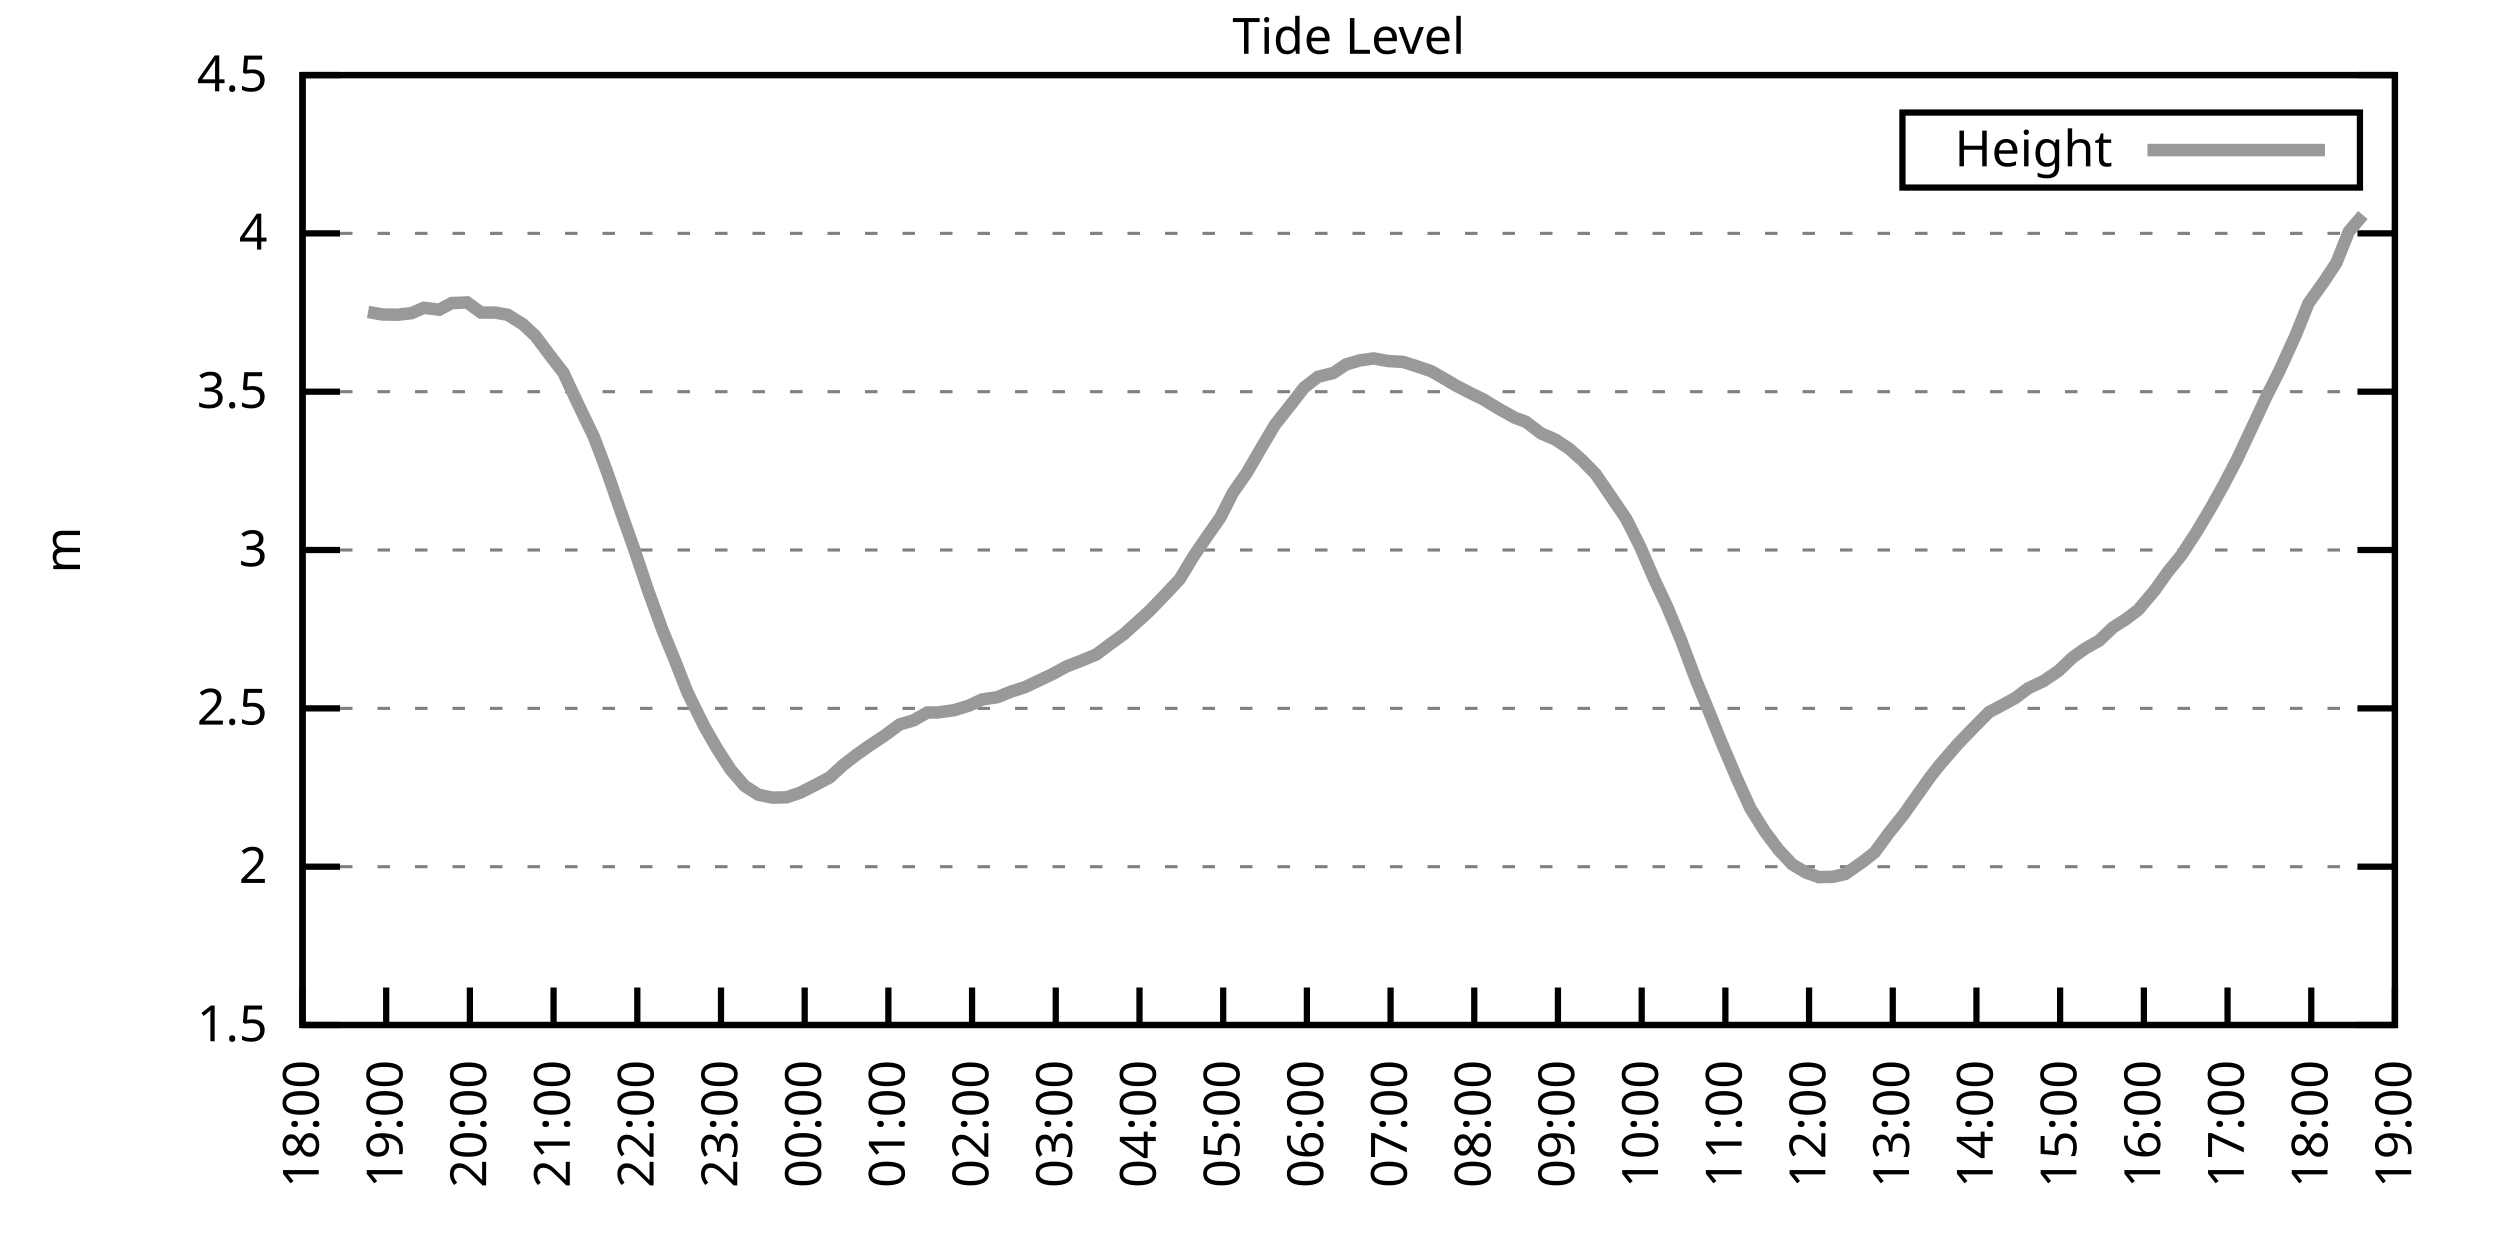
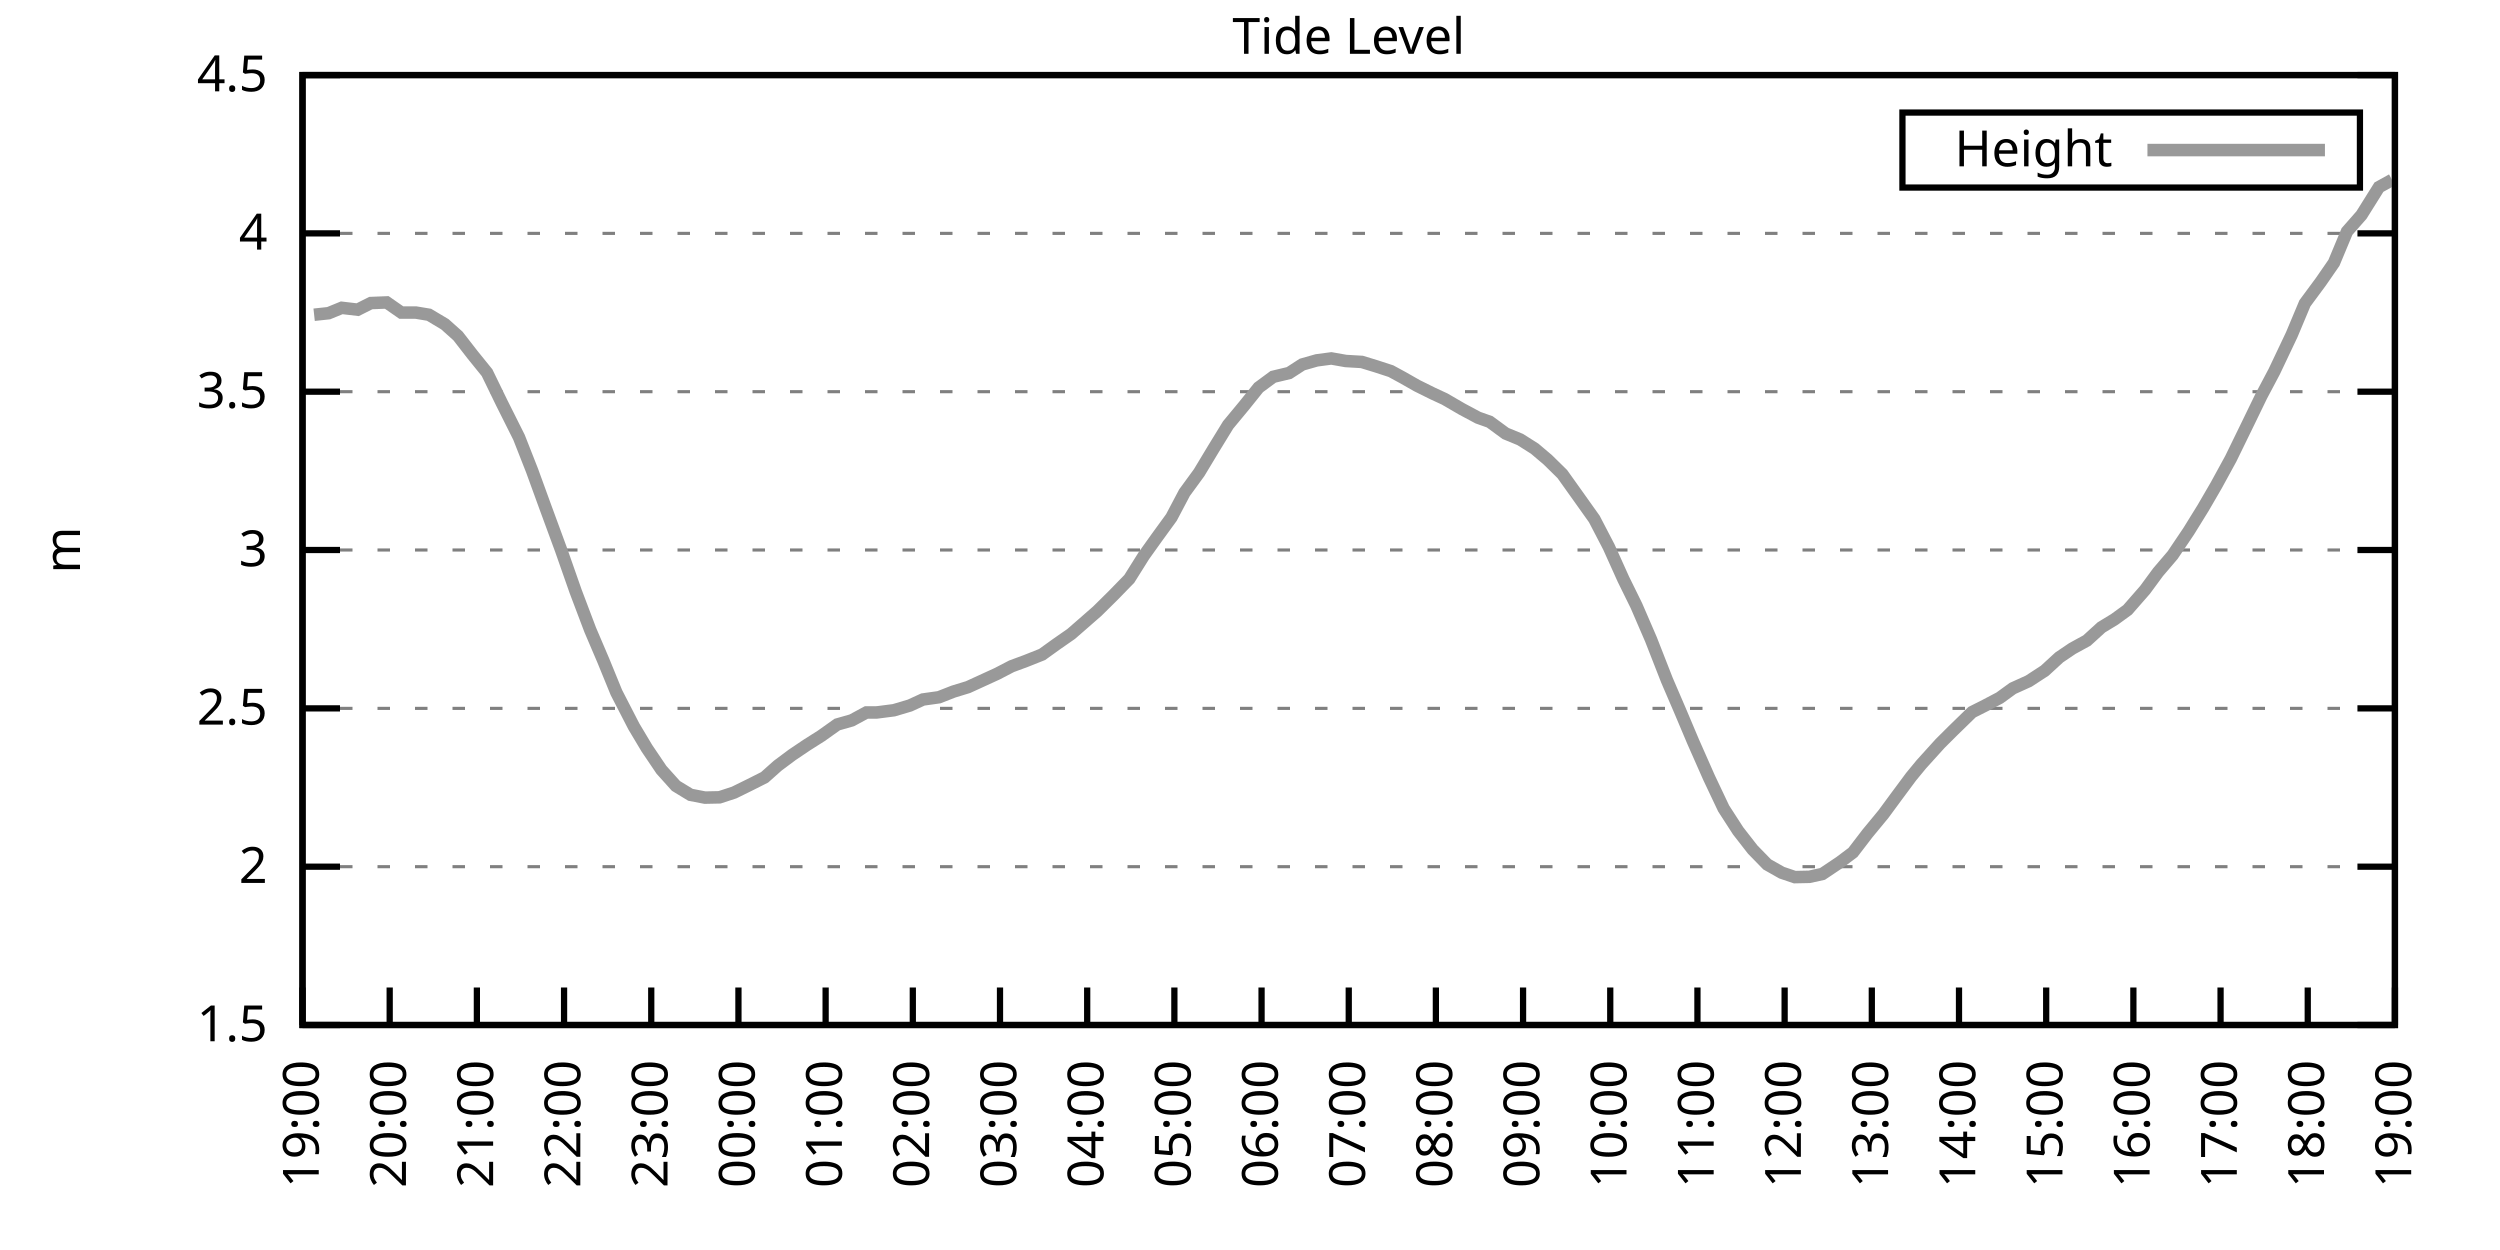
<svg xmlns="http://www.w3.org/2000/svg" xmlns:xlink="http://www.w3.org/1999/xlink" width="400" height="200" viewBox="0 0 400 200">
  <g id="gnuplot_canvas">
    <rect x="0" y="0" width="400" height="200" fill="none" />
    <defs>
      <circle id="gpDot" r="0.5" stroke-width="0.5" stroke="currentColor" />
      <path id="gpPt0" stroke-width="0.333" stroke="currentColor" d="M-1,0 h2 M0,-1 v2" />
      <path id="gpPt1" stroke-width="0.333" stroke="currentColor" d="M-1,-1 L1,1 M1,-1 L-1,1" />
      <path id="gpPt2" stroke-width="0.333" stroke="currentColor" d="M-1,0 L1,0 M0,-1 L0,1 M-1,-1 L1,1 M-1,1 L1,-1" />
      <rect id="gpPt3" stroke-width="0.333" stroke="currentColor" x="-1" y="-1" width="2" height="2" />
      <rect id="gpPt4" stroke-width="0.333" stroke="currentColor" fill="currentColor" x="-1" y="-1" width="2" height="2" />
      <circle id="gpPt5" stroke-width="0.333" stroke="currentColor" cx="0" cy="0" r="1" />
      <use xlink:href="#gpPt5" id="gpPt6" fill="currentColor" stroke="none" />
      <path id="gpPt7" stroke-width="0.333" stroke="currentColor" d="M0,-1.33 L-1.33,0.67 L1.33,0.67 z" />
      <use xlink:href="#gpPt7" id="gpPt8" fill="currentColor" stroke="none" />
      <use xlink:href="#gpPt7" id="gpPt9" stroke="currentColor" transform="rotate(180)" />
      <use xlink:href="#gpPt9" id="gpPt10" fill="currentColor" stroke="none" />
      <use xlink:href="#gpPt3" id="gpPt11" stroke="currentColor" transform="rotate(45)" />
      <use xlink:href="#gpPt11" id="gpPt12" fill="currentColor" stroke="none" />
      <path id="gpPt13" stroke-width="0.333" stroke="currentColor" d="M0,1.330 L1.265,0.411 L0.782,-1.067 L-0.782,-1.076 L-1.265,0.411 z" />
      <use xlink:href="#gpPt13" id="gpPt14" fill="currentColor" stroke="none" />
      <filter id="textbox" filterUnits="objectBoundingBox" x="0" y="0" height="1" width="1">
        <feFlood flood-color="white" flood-opacity="1" result="bgnd" />
        <feComposite in="SourceGraphic" in2="bgnd" operator="atop" />
      </filter>
      <filter id="greybox" filterUnits="objectBoundingBox" x="0" y="0" height="1" width="1">
        <feFlood flood-color="lightgrey" flood-opacity="1" result="grey" />
        <feComposite in="SourceGraphic" in2="grey" operator="atop" />
      </filter>
    </defs>
    <g fill="none" color="white" stroke="currentColor" stroke-width="1.00" stroke-linecap="butt" stroke-linejoin="miter">
</g>
    <g fill="none" color="black" stroke="currentColor" stroke-width="1.00" stroke-linecap="butt" stroke-linejoin="miter">
      <g stroke="none" shape-rendering="crispEdges">
        <polygon fill="rgb(255, 255, 255)" points="48.40,164.00 383.18,164.00 383.18,12.02 48.40,12.02 " />
      </g>
    </g>
    <g fill="none" color="black" stroke="currentColor" stroke-width="1.00" stroke-linecap="butt" stroke-linejoin="miter">
</g>
    <g fill="none" color="black" stroke="black" stroke-width="0.50" stroke-linecap="butt" stroke-linejoin="miter">
</g>
    <g fill="none" color="gray" stroke="currentColor" stroke-width="0.50" stroke-linecap="butt" stroke-linejoin="miter">
      <path stroke="gray" stroke-dasharray="2,4" class="gridline" d="M48.40,164.00 L383.19,164.00  " />
    </g>
    <g fill="none" color="gray" stroke="gray" stroke-width="1.00" stroke-linecap="butt" stroke-linejoin="miter">
</g>
    <g fill="none" color="black" stroke="currentColor" stroke-width="1.00" stroke-linecap="butt" stroke-linejoin="miter">
      <path stroke="black" d="M48.40,164.00 L54.40,164.00 M383.19,164.00 L377.19,164.00  " />
      <g transform="translate(42.80,166.60)" stroke="none" fill="black" font-family="Sans" font-size="8.00" text-anchor="end">
        <text>
          <tspan font-family="Sans"> 1.5</tspan>
        </text>
      </g>
    </g>
    <g fill="none" color="black" stroke="currentColor" stroke-width="1.00" stroke-linecap="butt" stroke-linejoin="miter">
</g>
    <g fill="none" color="black" stroke="black" stroke-width="0.50" stroke-linecap="butt" stroke-linejoin="miter">
</g>
    <g fill="none" color="gray" stroke="currentColor" stroke-width="0.50" stroke-linecap="butt" stroke-linejoin="miter">
      <path stroke="gray" stroke-dasharray="2,4" class="gridline" d="M48.40,138.67 L383.19,138.67  " />
    </g>
    <g fill="none" color="gray" stroke="gray" stroke-width="1.00" stroke-linecap="butt" stroke-linejoin="miter">
</g>
    <g fill="none" color="black" stroke="currentColor" stroke-width="1.00" stroke-linecap="butt" stroke-linejoin="miter">
      <path stroke="black" d="M48.40,138.67 L54.40,138.67 M383.19,138.67 L377.19,138.67  " />
      <g transform="translate(42.80,141.27)" stroke="none" fill="black" font-family="Sans" font-size="8.00" text-anchor="end">
        <text>
          <tspan font-family="Sans"> 2</tspan>
        </text>
      </g>
    </g>
    <g fill="none" color="black" stroke="currentColor" stroke-width="1.00" stroke-linecap="butt" stroke-linejoin="miter">
</g>
    <g fill="none" color="black" stroke="black" stroke-width="0.50" stroke-linecap="butt" stroke-linejoin="miter">
</g>
    <g fill="none" color="gray" stroke="currentColor" stroke-width="0.50" stroke-linecap="butt" stroke-linejoin="miter">
      <path stroke="gray" stroke-dasharray="2,4" class="gridline" d="M48.40,113.34 L383.19,113.34  " />
    </g>
    <g fill="none" color="gray" stroke="gray" stroke-width="1.00" stroke-linecap="butt" stroke-linejoin="miter">
</g>
    <g fill="none" color="black" stroke="currentColor" stroke-width="1.00" stroke-linecap="butt" stroke-linejoin="miter">
      <path stroke="black" d="M48.40,113.34 L54.40,113.34 M383.19,113.34 L377.19,113.34  " />
      <g transform="translate(42.80,115.94)" stroke="none" fill="black" font-family="Sans" font-size="8.00" text-anchor="end">
        <text>
          <tspan font-family="Sans"> 2.5</tspan>
        </text>
      </g>
    </g>
    <g fill="none" color="black" stroke="currentColor" stroke-width="1.00" stroke-linecap="butt" stroke-linejoin="miter">
</g>
    <g fill="none" color="black" stroke="black" stroke-width="0.50" stroke-linecap="butt" stroke-linejoin="miter">
</g>
    <g fill="none" color="gray" stroke="currentColor" stroke-width="0.50" stroke-linecap="butt" stroke-linejoin="miter">
      <path stroke="gray" stroke-dasharray="2,4" class="gridline" d="M48.40,88.00 L383.19,88.00  " />
    </g>
    <g fill="none" color="gray" stroke="gray" stroke-width="1.00" stroke-linecap="butt" stroke-linejoin="miter">
</g>
    <g fill="none" color="black" stroke="currentColor" stroke-width="1.00" stroke-linecap="butt" stroke-linejoin="miter">
      <path stroke="black" d="M48.40,88.00 L54.40,88.00 M383.19,88.00 L377.19,88.00  " />
      <g transform="translate(42.80,90.60)" stroke="none" fill="black" font-family="Sans" font-size="8.00" text-anchor="end">
        <text>
          <tspan font-family="Sans"> 3</tspan>
        </text>
      </g>
    </g>
    <g fill="none" color="black" stroke="currentColor" stroke-width="1.00" stroke-linecap="butt" stroke-linejoin="miter">
</g>
    <g fill="none" color="black" stroke="black" stroke-width="0.50" stroke-linecap="butt" stroke-linejoin="miter">
</g>
    <g fill="none" color="gray" stroke="currentColor" stroke-width="0.50" stroke-linecap="butt" stroke-linejoin="miter">
      <path stroke="gray" stroke-dasharray="2,4" class="gridline" d="M48.40,62.67 L383.19,62.67  " />
    </g>
    <g fill="none" color="gray" stroke="gray" stroke-width="1.00" stroke-linecap="butt" stroke-linejoin="miter">
</g>
    <g fill="none" color="black" stroke="currentColor" stroke-width="1.00" stroke-linecap="butt" stroke-linejoin="miter">
      <path stroke="black" d="M48.40,62.67 L54.40,62.67 M383.19,62.67 L377.19,62.67  " />
      <g transform="translate(42.80,65.27)" stroke="none" fill="black" font-family="Sans" font-size="8.00" text-anchor="end">
        <text>
          <tspan font-family="Sans"> 3.5</tspan>
        </text>
      </g>
    </g>
    <g fill="none" color="black" stroke="currentColor" stroke-width="1.00" stroke-linecap="butt" stroke-linejoin="miter">
</g>
    <g fill="none" color="black" stroke="black" stroke-width="0.50" stroke-linecap="butt" stroke-linejoin="miter">
</g>
    <g fill="none" color="gray" stroke="currentColor" stroke-width="0.50" stroke-linecap="butt" stroke-linejoin="miter">
      <path stroke="gray" stroke-dasharray="2,4" class="gridline" d="M48.40,37.34 L383.19,37.34  " />
    </g>
    <g fill="none" color="gray" stroke="gray" stroke-width="1.00" stroke-linecap="butt" stroke-linejoin="miter">
</g>
    <g fill="none" color="black" stroke="currentColor" stroke-width="1.00" stroke-linecap="butt" stroke-linejoin="miter">
      <path stroke="black" d="M48.40,37.34 L54.40,37.34 M383.19,37.34 L377.19,37.34  " />
      <g transform="translate(42.80,39.94)" stroke="none" fill="black" font-family="Sans" font-size="8.00" text-anchor="end">
        <text>
          <tspan font-family="Sans"> 4</tspan>
        </text>
      </g>
    </g>
    <g fill="none" color="black" stroke="currentColor" stroke-width="1.00" stroke-linecap="butt" stroke-linejoin="miter">
</g>
    <g fill="none" color="black" stroke="black" stroke-width="0.50" stroke-linecap="butt" stroke-linejoin="miter">
</g>
    <g fill="none" color="gray" stroke="currentColor" stroke-width="0.50" stroke-linecap="butt" stroke-linejoin="miter">
      <path stroke="gray" stroke-dasharray="2,4" class="gridline" d="M48.40,12.01 L383.19,12.01  " />
    </g>
    <g fill="none" color="gray" stroke="gray" stroke-width="1.00" stroke-linecap="butt" stroke-linejoin="miter">
</g>
    <g fill="none" color="black" stroke="currentColor" stroke-width="1.00" stroke-linecap="butt" stroke-linejoin="miter">
      <path stroke="black" d="M48.40,12.01 L54.40,12.01 M383.19,12.01 L377.19,12.01  " />
      <g transform="translate(42.80,14.61)" stroke="none" fill="black" font-family="Sans" font-size="8.00" text-anchor="end">
        <text>
          <tspan font-family="Sans"> 4.5</tspan>
        </text>
      </g>
    </g>
    <g fill="none" color="black" stroke="currentColor" stroke-width="1.00" stroke-linecap="butt" stroke-linejoin="miter">
      <path stroke="black" d="M48.40,164.00 L48.40,158.00  " />
      <g transform="translate(51.00,169.60) rotate(270.00)" stroke="none" fill="black" font-family="Sans" font-size="8.00" text-anchor="end">
        <text>
-           <tspan font-family="Sans">18:00</tspan>
-         </text>
-       </g>
-     </g>
-     <g fill="none" color="black" stroke="currentColor" stroke-width="1.00" stroke-linecap="butt" stroke-linejoin="miter">
-       <path stroke="black" d="M61.79,164.00 L61.79,158.00  " />
-       <g transform="translate(64.39,169.60) rotate(270.00)" stroke="none" fill="black" font-family="Sans" font-size="8.00" text-anchor="end">
-         <text>
          <tspan font-family="Sans">19:00</tspan>
        </text>
      </g>
    </g>
    <g fill="none" color="black" stroke="currentColor" stroke-width="1.00" stroke-linecap="butt" stroke-linejoin="miter">
-       <path stroke="black" d="M75.18,164.00 L75.18,158.00  " />
-       <g transform="translate(77.78,169.60) rotate(270.00)" stroke="none" fill="black" font-family="Sans" font-size="8.00" text-anchor="end">
+       <path stroke="black" d="M62.35,164.00 L62.35,158.00  " />
+       <g transform="translate(64.95,169.60) rotate(270.00)" stroke="none" fill="black" font-family="Sans" font-size="8.00" text-anchor="end">
        <text>
          <tspan font-family="Sans">20:00</tspan>
        </text>
      </g>
    </g>
    <g fill="none" color="black" stroke="currentColor" stroke-width="1.00" stroke-linecap="butt" stroke-linejoin="miter">
-       <path stroke="black" d="M88.57,164.00 L88.57,158.00  " />
-       <g transform="translate(91.17,169.60) rotate(270.00)" stroke="none" fill="black" font-family="Sans" font-size="8.00" text-anchor="end">
+       <path stroke="black" d="M76.30,164.00 L76.30,158.00  " />
+       <g transform="translate(78.90,169.60) rotate(270.00)" stroke="none" fill="black" font-family="Sans" font-size="8.00" text-anchor="end">
        <text>
          <tspan font-family="Sans">21:00</tspan>
        </text>
      </g>
    </g>
    <g fill="none" color="black" stroke="currentColor" stroke-width="1.00" stroke-linecap="butt" stroke-linejoin="miter">
-       <path stroke="black" d="M101.97,164.00 L101.97,158.00  " />
-       <g transform="translate(104.57,169.60) rotate(270.00)" stroke="none" fill="black" font-family="Sans" font-size="8.00" text-anchor="end">
+       <path stroke="black" d="M90.25,164.00 L90.25,158.00  " />
+       <g transform="translate(92.85,169.60) rotate(270.00)" stroke="none" fill="black" font-family="Sans" font-size="8.00" text-anchor="end">
        <text>
          <tspan font-family="Sans">22:00</tspan>
        </text>
      </g>
    </g>
    <g fill="none" color="black" stroke="currentColor" stroke-width="1.00" stroke-linecap="butt" stroke-linejoin="miter">
-       <path stroke="black" d="M115.36,164.00 L115.36,158.00  " />
-       <g transform="translate(117.96,169.60) rotate(270.00)" stroke="none" fill="black" font-family="Sans" font-size="8.00" text-anchor="end">
+       <path stroke="black" d="M104.20,164.00 L104.20,158.00  " />
+       <g transform="translate(106.80,169.60) rotate(270.00)" stroke="none" fill="black" font-family="Sans" font-size="8.00" text-anchor="end">
        <text>
          <tspan font-family="Sans">23:00</tspan>
        </text>
      </g>
    </g>
    <g fill="none" color="black" stroke="currentColor" stroke-width="1.00" stroke-linecap="butt" stroke-linejoin="miter">
-       <path stroke="black" d="M128.75,164.00 L128.75,158.00  " />
-       <g transform="translate(131.35,169.60) rotate(270.00)" stroke="none" fill="black" font-family="Sans" font-size="8.00" text-anchor="end">
+       <path stroke="black" d="M118.15,164.00 L118.15,158.00  " />
+       <g transform="translate(120.75,169.60) rotate(270.00)" stroke="none" fill="black" font-family="Sans" font-size="8.00" text-anchor="end">
        <text>
          <tspan font-family="Sans">00:00</tspan>
        </text>
      </g>
    </g>
    <g fill="none" color="black" stroke="currentColor" stroke-width="1.00" stroke-linecap="butt" stroke-linejoin="miter">
-       <path stroke="black" d="M142.14,164.00 L142.14,158.00  " />
-       <g transform="translate(144.74,169.60) rotate(270.00)" stroke="none" fill="black" font-family="Sans" font-size="8.00" text-anchor="end">
+       <path stroke="black" d="M132.10,164.00 L132.10,158.00  " />
+       <g transform="translate(134.70,169.60) rotate(270.00)" stroke="none" fill="black" font-family="Sans" font-size="8.00" text-anchor="end">
        <text>
          <tspan font-family="Sans">01:00</tspan>
        </text>
      </g>
    </g>
    <g fill="none" color="black" stroke="currentColor" stroke-width="1.00" stroke-linecap="butt" stroke-linejoin="miter">
-       <path stroke="black" d="M155.53,164.00 L155.53,158.00  " />
-       <g transform="translate(158.13,169.60) rotate(270.00)" stroke="none" fill="black" font-family="Sans" font-size="8.00" text-anchor="end">
+       <path stroke="black" d="M146.05,164.00 L146.05,158.00  " />
+       <g transform="translate(148.65,169.60) rotate(270.00)" stroke="none" fill="black" font-family="Sans" font-size="8.00" text-anchor="end">
        <text>
          <tspan font-family="Sans">02:00</tspan>
        </text>
      </g>
    </g>
    <g fill="none" color="black" stroke="currentColor" stroke-width="1.00" stroke-linecap="butt" stroke-linejoin="miter">
-       <path stroke="black" d="M168.92,164.00 L168.92,158.00  " />
-       <g transform="translate(171.52,169.60) rotate(270.00)" stroke="none" fill="black" font-family="Sans" font-size="8.00" text-anchor="end">
+       <path stroke="black" d="M160.00,164.00 L160.00,158.00  " />
+       <g transform="translate(162.60,169.60) rotate(270.00)" stroke="none" fill="black" font-family="Sans" font-size="8.00" text-anchor="end">
        <text>
          <tspan font-family="Sans">03:00</tspan>
        </text>
      </g>
    </g>
    <g fill="none" color="black" stroke="currentColor" stroke-width="1.00" stroke-linecap="butt" stroke-linejoin="miter">
-       <path stroke="black" d="M182.32,164.00 L182.32,158.00  " />
-       <g transform="translate(184.92,169.60) rotate(270.00)" stroke="none" fill="black" font-family="Sans" font-size="8.00" text-anchor="end">
+       <path stroke="black" d="M173.95,164.00 L173.95,158.00  " />
+       <g transform="translate(176.55,169.60) rotate(270.00)" stroke="none" fill="black" font-family="Sans" font-size="8.00" text-anchor="end">
        <text>
          <tspan font-family="Sans">04:00</tspan>
        </text>
      </g>
    </g>
    <g fill="none" color="black" stroke="currentColor" stroke-width="1.00" stroke-linecap="butt" stroke-linejoin="miter">
-       <path stroke="black" d="M195.71,164.00 L195.71,158.00  " />
-       <g transform="translate(198.31,169.60) rotate(270.00)" stroke="none" fill="black" font-family="Sans" font-size="8.00" text-anchor="end">
+       <path stroke="black" d="M187.90,164.00 L187.90,158.00  " />
+       <g transform="translate(190.50,169.60) rotate(270.00)" stroke="none" fill="black" font-family="Sans" font-size="8.00" text-anchor="end">
        <text>
          <tspan font-family="Sans">05:00</tspan>
        </text>
      </g>
    </g>
    <g fill="none" color="black" stroke="currentColor" stroke-width="1.00" stroke-linecap="butt" stroke-linejoin="miter">
-       <path stroke="black" d="M209.10,164.00 L209.10,158.00  " />
-       <g transform="translate(211.70,169.60) rotate(270.00)" stroke="none" fill="black" font-family="Sans" font-size="8.00" text-anchor="end">
+       <path stroke="black" d="M201.85,164.00 L201.85,158.00  " />
+       <g transform="translate(204.45,169.60) rotate(270.00)" stroke="none" fill="black" font-family="Sans" font-size="8.00" text-anchor="end">
        <text>
          <tspan font-family="Sans">06:00</tspan>
        </text>
      </g>
    </g>
    <g fill="none" color="black" stroke="currentColor" stroke-width="1.00" stroke-linecap="butt" stroke-linejoin="miter">
-       <path stroke="black" d="M222.49,164.00 L222.49,158.00  " />
-       <g transform="translate(225.09,169.60) rotate(270.00)" stroke="none" fill="black" font-family="Sans" font-size="8.00" text-anchor="end">
+       <path stroke="black" d="M215.80,164.00 L215.80,158.00  " />
+       <g transform="translate(218.40,169.60) rotate(270.00)" stroke="none" fill="black" font-family="Sans" font-size="8.00" text-anchor="end">
        <text>
          <tspan font-family="Sans">07:00</tspan>
        </text>
      </g>
    </g>
    <g fill="none" color="black" stroke="currentColor" stroke-width="1.00" stroke-linecap="butt" stroke-linejoin="miter">
-       <path stroke="black" d="M235.88,164.00 L235.88,158.00  " />
-       <g transform="translate(238.48,169.60) rotate(270.00)" stroke="none" fill="black" font-family="Sans" font-size="8.00" text-anchor="end">
+       <path stroke="black" d="M229.74,164.00 L229.74,158.00  " />
+       <g transform="translate(232.34,169.60) rotate(270.00)" stroke="none" fill="black" font-family="Sans" font-size="8.00" text-anchor="end">
        <text>
          <tspan font-family="Sans">08:00</tspan>
        </text>
      </g>
    </g>
    <g fill="none" color="black" stroke="currentColor" stroke-width="1.00" stroke-linecap="butt" stroke-linejoin="miter">
-       <path stroke="black" d="M249.27,164.00 L249.27,158.00  " />
-       <g transform="translate(251.87,169.60) rotate(270.00)" stroke="none" fill="black" font-family="Sans" font-size="8.00" text-anchor="end">
+       <path stroke="black" d="M243.69,164.00 L243.69,158.00  " />
+       <g transform="translate(246.29,169.60) rotate(270.00)" stroke="none" fill="black" font-family="Sans" font-size="8.00" text-anchor="end">
        <text>
          <tspan font-family="Sans">09:00</tspan>
        </text>
      </g>
    </g>
    <g fill="none" color="black" stroke="currentColor" stroke-width="1.00" stroke-linecap="butt" stroke-linejoin="miter">
-       <path stroke="black" d="M262.67,164.00 L262.67,158.00  " />
-       <g transform="translate(265.27,169.60) rotate(270.00)" stroke="none" fill="black" font-family="Sans" font-size="8.00" text-anchor="end">
+       <path stroke="black" d="M257.64,164.00 L257.64,158.00  " />
+       <g transform="translate(260.24,169.60) rotate(270.00)" stroke="none" fill="black" font-family="Sans" font-size="8.00" text-anchor="end">
        <text>
          <tspan font-family="Sans">10:00</tspan>
        </text>
      </g>
    </g>
    <g fill="none" color="black" stroke="currentColor" stroke-width="1.00" stroke-linecap="butt" stroke-linejoin="miter">
-       <path stroke="black" d="M276.06,164.00 L276.06,158.00  " />
-       <g transform="translate(278.66,169.60) rotate(270.00)" stroke="none" fill="black" font-family="Sans" font-size="8.00" text-anchor="end">
+       <path stroke="black" d="M271.59,164.00 L271.59,158.00  " />
+       <g transform="translate(274.19,169.60) rotate(270.00)" stroke="none" fill="black" font-family="Sans" font-size="8.00" text-anchor="end">
        <text>
          <tspan font-family="Sans">11:00</tspan>
        </text>
      </g>
    </g>
    <g fill="none" color="black" stroke="currentColor" stroke-width="1.00" stroke-linecap="butt" stroke-linejoin="miter">
-       <path stroke="black" d="M289.45,164.00 L289.45,158.00  " />
-       <g transform="translate(292.05,169.60) rotate(270.00)" stroke="none" fill="black" font-family="Sans" font-size="8.00" text-anchor="end">
+       <path stroke="black" d="M285.54,164.00 L285.54,158.00  " />
+       <g transform="translate(288.14,169.60) rotate(270.00)" stroke="none" fill="black" font-family="Sans" font-size="8.00" text-anchor="end">
        <text>
          <tspan font-family="Sans">12:00</tspan>
        </text>
      </g>
    </g>
    <g fill="none" color="black" stroke="currentColor" stroke-width="1.00" stroke-linecap="butt" stroke-linejoin="miter">
-       <path stroke="black" d="M302.84,164.00 L302.84,158.00  " />
-       <g transform="translate(305.44,169.60) rotate(270.00)" stroke="none" fill="black" font-family="Sans" font-size="8.00" text-anchor="end">
+       <path stroke="black" d="M299.49,164.00 L299.49,158.00  " />
+       <g transform="translate(302.09,169.60) rotate(270.00)" stroke="none" fill="black" font-family="Sans" font-size="8.00" text-anchor="end">
        <text>
          <tspan font-family="Sans">13:00</tspan>
        </text>
      </g>
    </g>
    <g fill="none" color="black" stroke="currentColor" stroke-width="1.00" stroke-linecap="butt" stroke-linejoin="miter">
-       <path stroke="black" d="M316.23,164.00 L316.23,158.00  " />
-       <g transform="translate(318.83,169.60) rotate(270.00)" stroke="none" fill="black" font-family="Sans" font-size="8.00" text-anchor="end">
+       <path stroke="black" d="M313.44,164.00 L313.44,158.00  " />
+       <g transform="translate(316.04,169.60) rotate(270.00)" stroke="none" fill="black" font-family="Sans" font-size="8.00" text-anchor="end">
        <text>
          <tspan font-family="Sans">14:00</tspan>
        </text>
      </g>
    </g>
    <g fill="none" color="black" stroke="currentColor" stroke-width="1.00" stroke-linecap="butt" stroke-linejoin="miter">
-       <path stroke="black" d="M329.62,164.00 L329.62,158.00  " />
-       <g transform="translate(332.22,169.60) rotate(270.00)" stroke="none" fill="black" font-family="Sans" font-size="8.00" text-anchor="end">
+       <path stroke="black" d="M327.39,164.00 L327.39,158.00  " />
+       <g transform="translate(329.99,169.60) rotate(270.00)" stroke="none" fill="black" font-family="Sans" font-size="8.00" text-anchor="end">
        <text>
          <tspan font-family="Sans">15:00</tspan>
        </text>
      </g>
    </g>
    <g fill="none" color="black" stroke="currentColor" stroke-width="1.00" stroke-linecap="butt" stroke-linejoin="miter">
-       <path stroke="black" d="M343.02,164.00 L343.02,158.00  " />
-       <g transform="translate(345.62,169.60) rotate(270.00)" stroke="none" fill="black" font-family="Sans" font-size="8.00" text-anchor="end">
+       <path stroke="black" d="M341.34,164.00 L341.34,158.00  " />
+       <g transform="translate(343.94,169.60) rotate(270.00)" stroke="none" fill="black" font-family="Sans" font-size="8.00" text-anchor="end">
        <text>
          <tspan font-family="Sans">16:00</tspan>
        </text>
      </g>
    </g>
    <g fill="none" color="black" stroke="currentColor" stroke-width="1.00" stroke-linecap="butt" stroke-linejoin="miter">
-       <path stroke="black" d="M356.41,164.00 L356.41,158.00  " />
-       <g transform="translate(359.01,169.60) rotate(270.00)" stroke="none" fill="black" font-family="Sans" font-size="8.00" text-anchor="end">
+       <path stroke="black" d="M355.29,164.00 L355.29,158.00  " />
+       <g transform="translate(357.89,169.60) rotate(270.00)" stroke="none" fill="black" font-family="Sans" font-size="8.00" text-anchor="end">
        <text>
          <tspan font-family="Sans">17:00</tspan>
        </text>
      </g>
    </g>
    <g fill="none" color="black" stroke="currentColor" stroke-width="1.00" stroke-linecap="butt" stroke-linejoin="miter">
-       <path stroke="black" d="M369.80,164.00 L369.80,158.00  " />
-       <g transform="translate(372.40,169.60) rotate(270.00)" stroke="none" fill="black" font-family="Sans" font-size="8.00" text-anchor="end">
+       <path stroke="black" d="M369.24,164.00 L369.24,158.00  " />
+       <g transform="translate(371.84,169.60) rotate(270.00)" stroke="none" fill="black" font-family="Sans" font-size="8.00" text-anchor="end">
        <text>
          <tspan font-family="Sans">18:00</tspan>
        </text>
      </g>
    </g>
    <g fill="none" color="black" stroke="currentColor" stroke-width="1.00" stroke-linecap="butt" stroke-linejoin="miter">
      <path stroke="black" d="M383.19,164.00 L383.19,158.00  " />
      <g transform="translate(385.79,169.60) rotate(270.00)" stroke="none" fill="black" font-family="Sans" font-size="8.00" text-anchor="end">
        <text>
          <tspan font-family="Sans">19:00</tspan>
        </text>
      </g>
    </g>
    <g fill="none" color="black" stroke="currentColor" stroke-width="1.00" stroke-linecap="butt" stroke-linejoin="miter">
</g>
    <g fill="none" color="black" stroke="currentColor" stroke-width="1.00" stroke-linecap="butt" stroke-linejoin="miter">
      <path stroke="black" d="M48.40,12.01 L48.40,164.00 L383.19,164.00 L383.19,12.01 L48.40,12.01 Z  " />
    </g>
    <g fill="none" color="black" stroke="currentColor" stroke-width="1.00" stroke-linecap="butt" stroke-linejoin="miter">
</g>
    <g fill="none" color="black" stroke="currentColor" stroke-width="1.00" stroke-linecap="butt" stroke-linejoin="miter">
      <path stroke="black" d="M304.39,30.01 L304.39,18.01 L377.59,18.01 L377.59,30.01 L304.39,30.01 Z  " />
    </g>
    <g id="Tide_level_plot_1">
      <g fill="none" color="white" stroke="black" stroke-width="2.00" stroke-linecap="butt" stroke-linejoin="miter">
</g>
      <g fill="none" color="black" stroke="currentColor" stroke-width="2.00" stroke-linecap="butt" stroke-linejoin="miter">
        <g transform="translate(337.99,26.61)" stroke="none" fill="black" font-family="Sans" font-size="8.00" text-anchor="end">
          <text>
            <tspan font-family="Sans">Height</tspan>
          </text>
        </g>
      </g>
      <g fill="none" color="black" stroke="currentColor" stroke-width="2.00" stroke-linecap="butt" stroke-linejoin="miter">
-         <path stroke="rgb(153, 153, 153)" d="M343.59,24.01 L371.99,24.01 M58.89,49.91 L61.12,50.31 L63.58,50.36 L65.81,50.11 L67.82,49.25 L70.27,49.55   L72.28,48.49 L74.74,48.39 L76.97,50.01 L79.20,50.01 L81.21,50.36 L83.66,51.88 L85.67,53.76 L87.91,56.75   L90.14,59.63 L92.37,64.40 L95.05,69.97 L97.06,75.29 L99.06,81.06 L101.52,88.00 L103.75,94.64 L105.98,100.77   L107.99,105.69 L110.00,110.80 L112.68,116.22 L114.69,119.72 L116.92,123.17 L119.15,125.75 L121.38,127.17 L123.62,127.62   L125.85,127.57 L128.08,126.81 L130.54,125.55 L132.77,124.38 L134.78,122.51 L137.01,120.78 L139.24,119.21 L141.47,117.74   L143.93,115.92 L146.16,115.26 L148.39,114.00 L149.95,114.00 L152.63,113.64 L155.09,112.88 L157.10,111.92 L159.55,111.56   L161.78,110.65 L164.01,109.94 L168.48,107.81 L170.71,106.60 L172.94,105.74 L175.40,104.72 L177.63,103.05 L179.86,101.43   L181.65,99.81 L183.88,97.78 L186.33,95.25 L188.79,92.62 L191.02,88.92 L193.03,85.98 L195.26,82.79 L197.27,78.83   L199.50,75.64 L201.73,71.79 L203.97,67.99 L206.42,64.90 L208.65,62.01 L210.88,60.29 L213.34,59.68 L215.35,58.32   L217.58,57.66 L219.81,57.35 L222.04,57.76 L224.50,57.91 L226.73,58.62 L228.96,59.38 L230.75,60.39 L232.98,61.71   L235.44,62.98 L237.22,63.84 L239.90,65.46 L242.36,66.83 L244.14,67.49 L246.60,69.36 L248.83,70.32 L251.06,71.79   L253.07,73.57 L255.30,75.85 L257.76,79.44 L260.21,83.04 L262.44,87.50 L264.67,92.67 L266.68,96.92 L268.92,102.29   L271.37,108.83 L273.38,113.69 L275.39,118.66 L277.84,124.43 L280.07,129.35 L282.31,132.94 L284.54,135.93 L286.77,138.31   L289.00,139.63 L291.01,140.34 L293.24,140.29 L295.25,139.83 L297.93,137.96 L299.94,136.39 L302.17,133.35 L304.63,130.26   L306.63,127.42 L308.87,124.28 L310.43,122.30 L313.33,118.96 L315.34,116.88 L318.24,113.94 L320.25,112.88 L322.48,111.66   L324.49,110.14 L326.95,108.98 L329.40,107.31 L331.63,105.18 L333.64,103.76 L335.87,102.49 L338.10,100.37 L340.11,99.10   L342.12,97.58 L344.80,94.39 L346.81,91.55 L349.04,88.82 L351.50,85.02 L353.73,81.27 L355.74,77.67 L357.97,73.41   L360.65,67.69 L362.66,63.38 L364.66,59.43 L367.34,53.55 L369.35,48.54 L371.81,45.09 L373.82,42.05 L375.82,37.04   L378.06,34.40  " />
+         <path stroke="rgb(153, 153, 153)" d="M343.59,24.01 L371.99,24.01 M50.26,50.36 L52.58,50.11 L54.68,49.25 L57.23,49.55 L59.33,48.49 L61.88,48.39   L64.21,50.01 L66.53,50.01 L68.63,50.36 L71.18,51.88 L73.28,53.76 L75.60,56.75 L77.93,59.63 L80.25,64.40   L83.04,69.97 L85.13,75.29 L87.23,81.06 L89.78,88.00 L92.11,94.64 L94.43,100.77 L96.53,105.69 L98.62,110.80   L101.41,116.22 L103.50,119.72 L105.83,123.17 L108.15,125.75 L110.48,127.17 L112.80,127.62 L115.13,127.57 L117.45,126.81   L120.01,125.55 L122.33,124.38 L124.43,122.51 L126.75,120.78 L129.08,119.21 L131.40,117.74 L133.96,115.92 L136.28,115.26   L138.61,114.00 L140.23,114.00 L143.02,113.64 L145.58,112.88 L147.67,111.92 L150.23,111.56 L152.56,110.65 L154.88,109.94   L159.53,107.81 L161.86,106.60 L164.18,105.74 L166.74,104.72 L169.06,103.05 L171.39,101.43 L173.25,99.81 L175.57,97.78   L178.13,95.25 L180.69,92.62 L183.01,88.92 L185.11,85.98 L187.43,82.79 L189.52,78.83 L191.85,75.64 L194.17,71.79   L196.50,67.99 L199.06,64.90 L201.38,62.01 L203.71,60.29 L206.26,59.68 L208.36,58.32 L210.68,57.66 L213.01,57.35   L215.33,57.76 L217.89,57.91 L220.21,58.62 L222.54,59.38 L224.40,60.39 L226.72,61.71 L229.28,62.98 L231.14,63.84   L233.93,65.46 L236.49,66.83 L238.35,67.49 L240.90,69.36 L243.23,70.32 L245.55,71.79 L247.65,73.57 L249.97,75.85   L252.53,79.44 L255.09,83.04 L257.41,87.50 L259.74,92.67 L261.83,96.92 L264.15,102.29 L266.71,108.83 L268.80,113.69   L270.90,118.66 L273.45,124.43 L275.78,129.35 L278.10,132.94 L280.43,135.93 L282.75,138.31 L285.08,139.63 L287.17,140.34   L289.50,140.29 L291.59,139.83 L294.38,137.96 L296.47,136.39 L298.80,133.35 L301.35,130.26 L303.44,127.42 L305.77,124.28   L307.40,122.30 L310.42,118.96 L312.51,116.88 L315.53,113.94 L317.63,112.88 L319.95,111.66 L322.04,110.14 L324.60,108.98   L327.16,107.31 L329.48,105.18 L331.58,103.76 L333.90,102.49 L336.23,100.37 L338.32,99.10 L340.41,97.58 L343.20,94.39   L345.29,91.55 L347.62,88.82 L350.18,85.02 L352.50,81.27 L354.59,77.67 L356.92,73.41 L359.71,67.69 L361.80,63.38   L363.89,59.43 L366.68,53.55 L368.78,48.54 L371.33,45.09 L373.43,42.05 L375.52,37.04 L377.84,34.40 L380.63,29.94   L382.73,28.78  " />
      </g>
    </g>
    <g fill="none" color="black" stroke="currentColor" stroke-width="2.00" stroke-linecap="butt" stroke-linejoin="miter">
</g>
    <g fill="none" color="black" stroke="black" stroke-width="1.00" stroke-linecap="butt" stroke-linejoin="miter">
</g>
    <g fill="none" color="black" stroke="currentColor" stroke-width="1.00" stroke-linecap="butt" stroke-linejoin="miter">
      <path stroke="black" d="M48.40,12.01 L48.40,164.00 L383.19,164.00 L383.19,12.01 L48.40,12.01 Z  " />
      <g transform="translate(12.80,88.01) rotate(270.00)" stroke="none" fill="black" font-family="Sans" font-size="8.00" text-anchor="middle">
        <text>
          <tspan font-family="Sans">m</tspan>
        </text>
      </g>
    </g>
    <g fill="none" color="black" stroke="currentColor" stroke-width="1.00" stroke-linecap="butt" stroke-linejoin="miter">
</g>
    <g fill="none" color="black" stroke="currentColor" stroke-width="1.00" stroke-linecap="butt" stroke-linejoin="miter">
      <g transform="translate(215.79,8.61)" stroke="none" fill="black" font-family="Sans" font-size="8.00" text-anchor="middle">
        <text>
          <tspan font-family="Sans">Tide Level</tspan>
        </text>
      </g>
    </g>
    <g fill="none" color="black" stroke="currentColor" stroke-width="1.00" stroke-linecap="butt" stroke-linejoin="miter">
</g>
  </g>
</svg>
